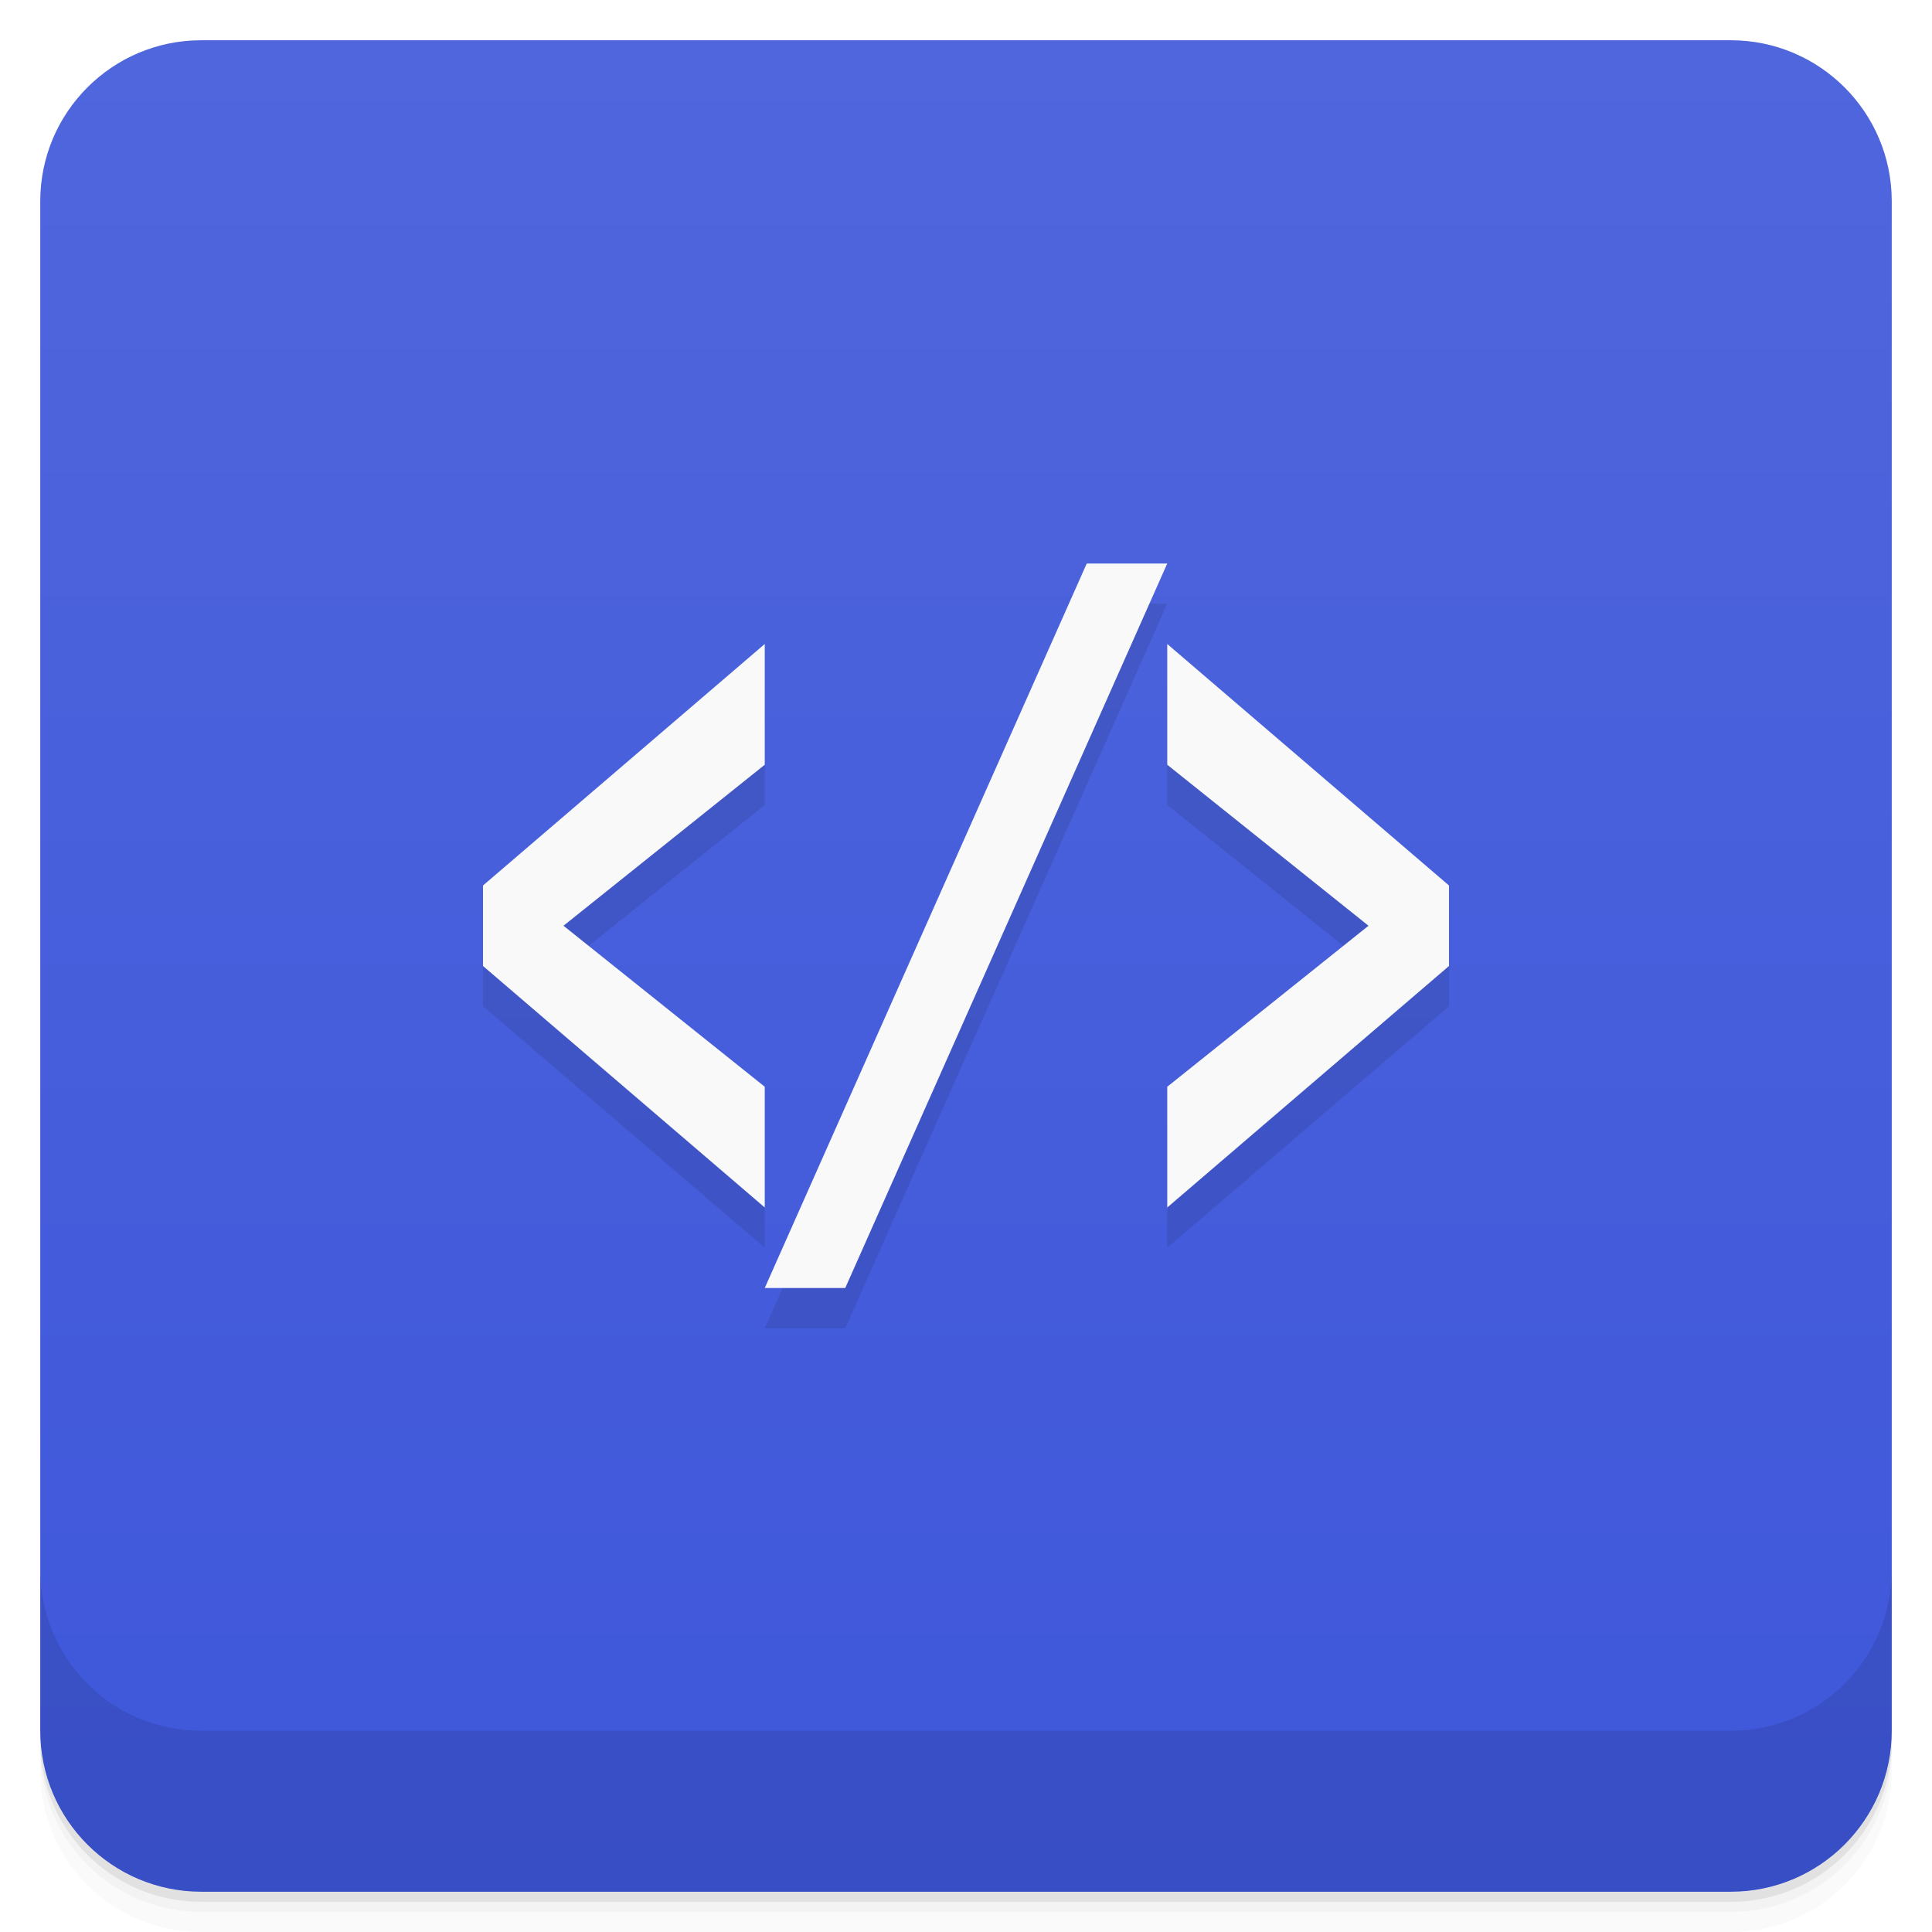
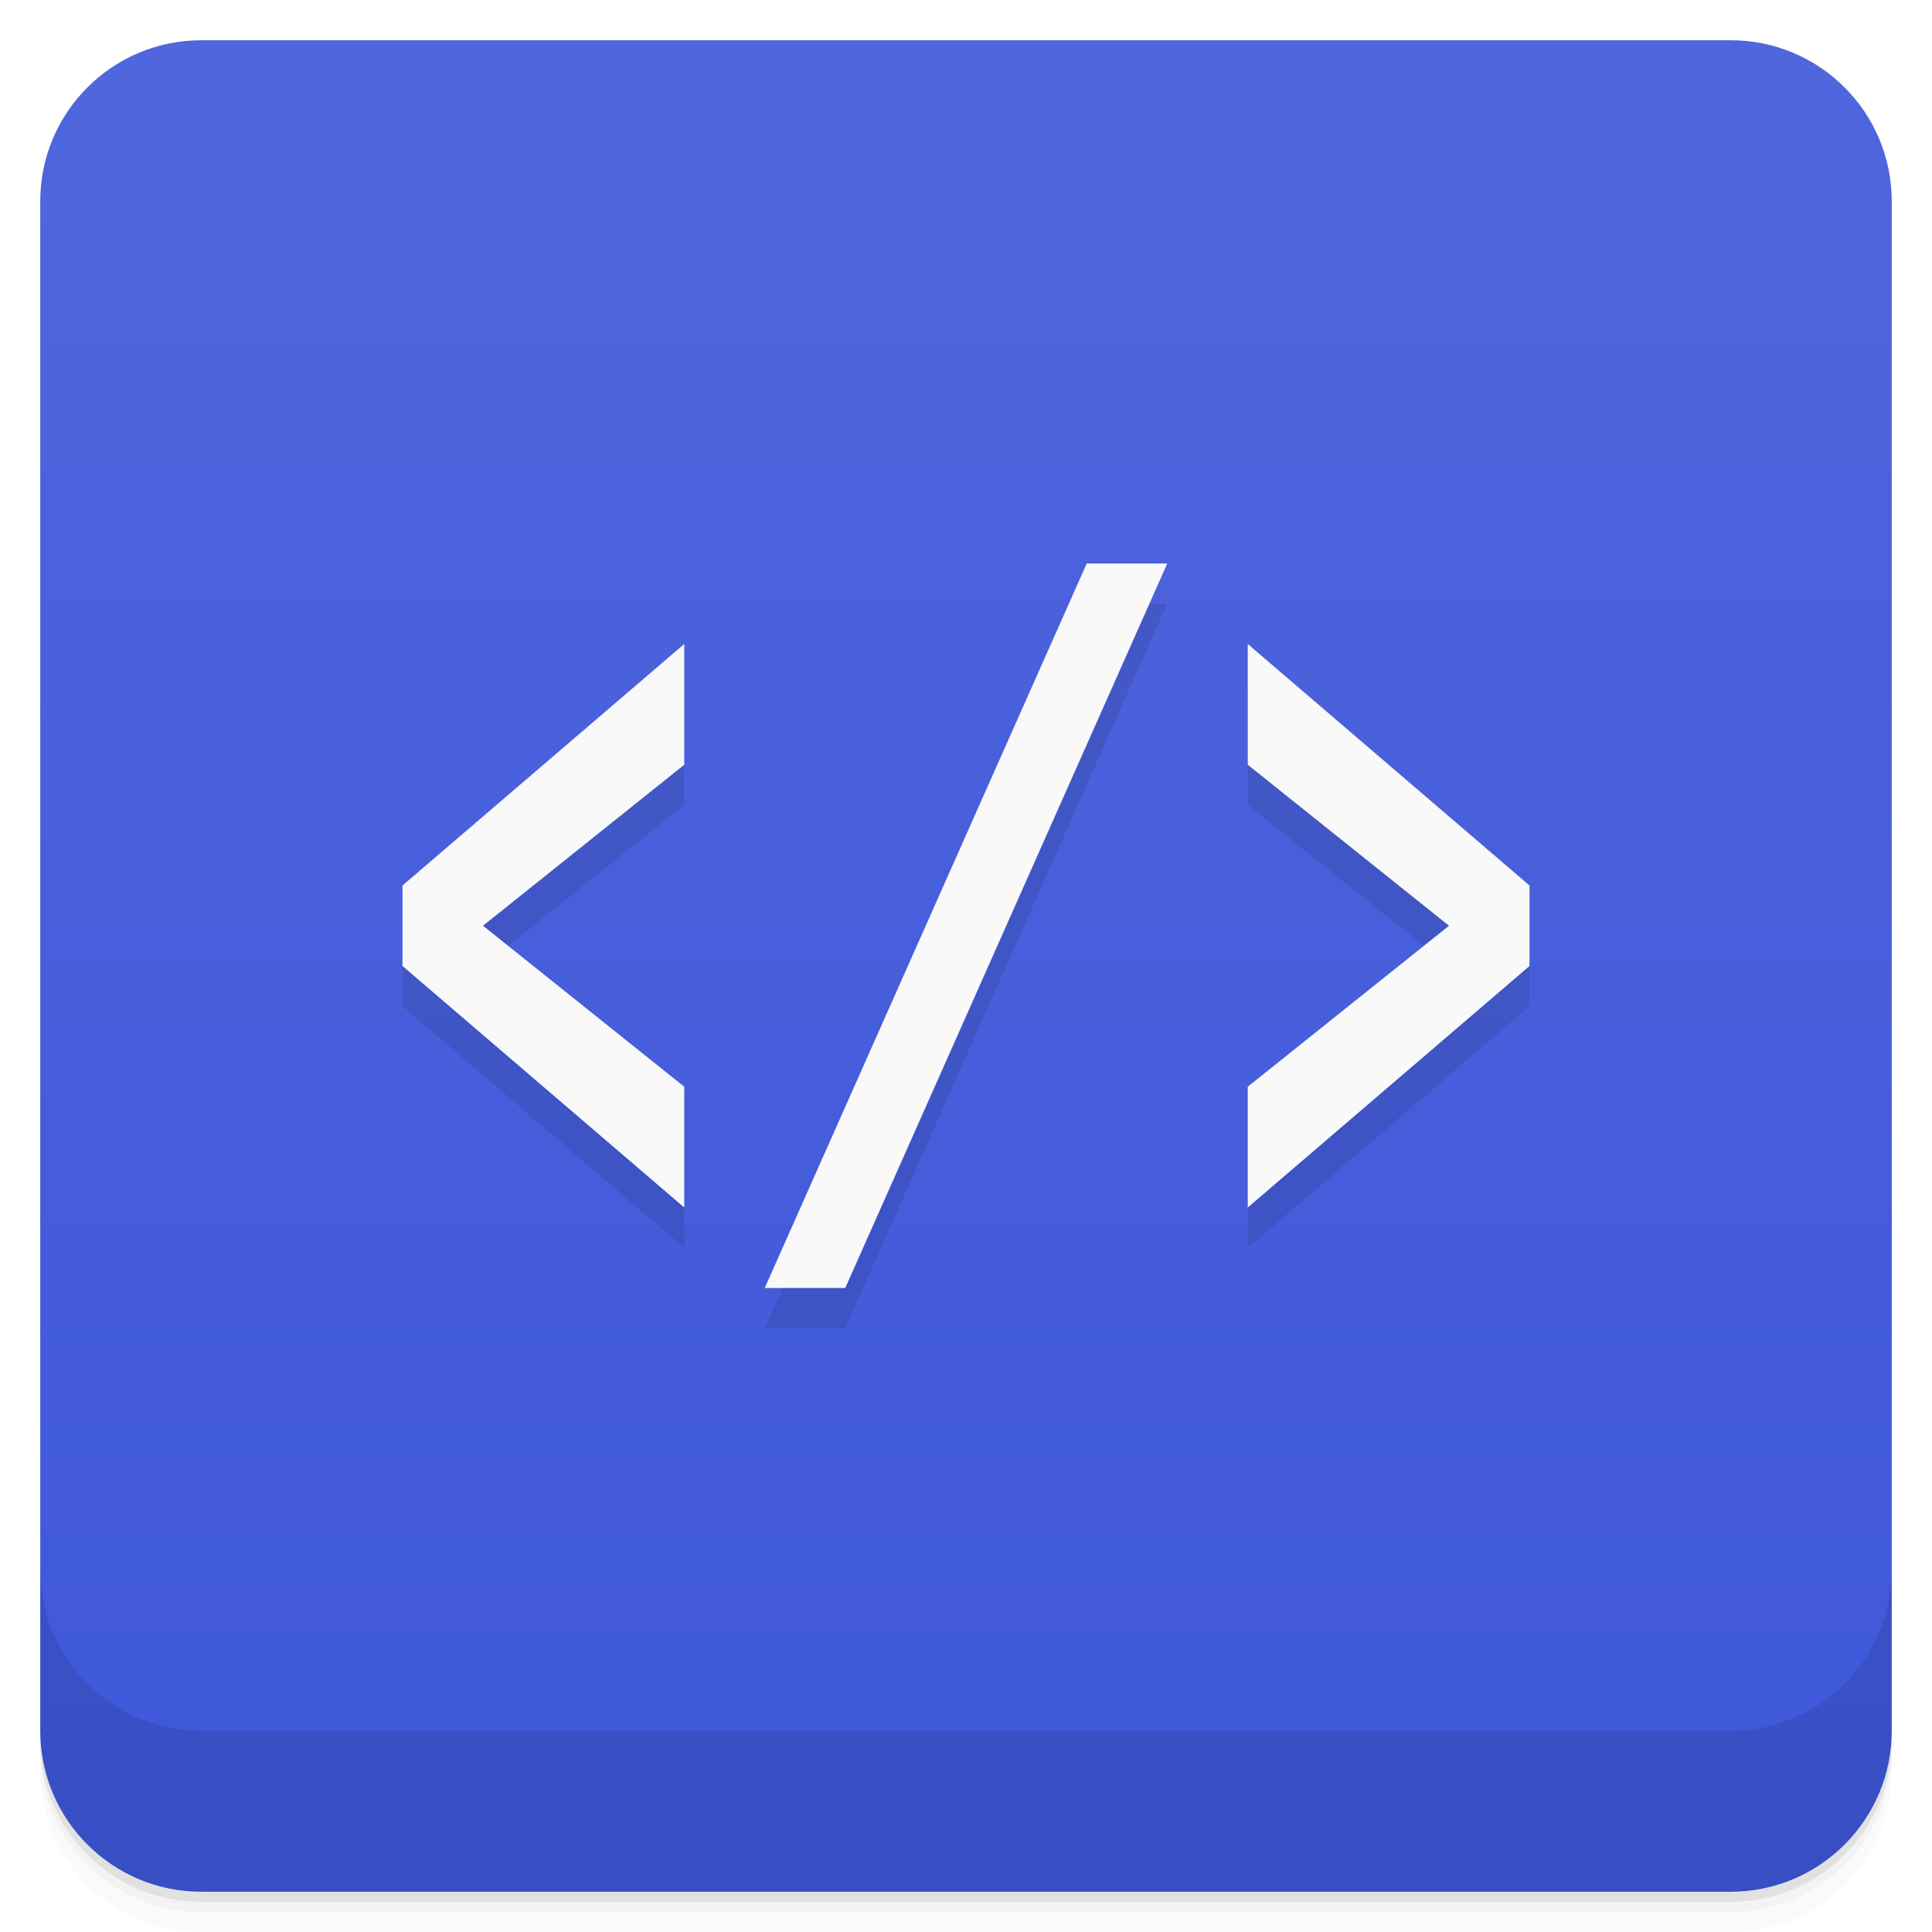
<svg xmlns="http://www.w3.org/2000/svg" version="1.1" viewBox="0 0 48 48">
  <defs>
    <linearGradient id="bg" x2="0" y1="1" y2="47" gradientUnits="userSpaceOnUse">
      <stop style="stop-color:#5066dd" offset="0" />
      <stop style="stop-color:#3e57da" offset="1" />
    </linearGradient>
  </defs>
  <path d="m1 43v0.25c0 2.216 1.784 4 4 4h38c2.216 0 4-1.784 4-4v-0.25c0 2.216-1.784 4-4 4h-38c-2.216 0-4-1.784-4-4zm0 0.5v0.5c0 2.216 1.784 4 4 4h38c2.216 0 4-1.784 4-4v-0.5c0 2.216-1.784 4-4 4h-38c-2.216 0-4-1.784-4-4z" style="opacity:.02" />
  <path d="m1 43.25v0.25c0 2.216 1.784 4 4 4h38c2.216 0 4-1.784 4-4v-0.25c0 2.216-1.784 4-4 4h-38c-2.216 0-4-1.784-4-4z" style="opacity:.05" />
  <path d="m1 43v0.25c0 2.216 1.784 4 4 4h38c2.216 0 4-1.784 4-4v-0.25c0 2.216-1.784 4-4 4h-38c-2.216 0-4-1.784-4-4z" style="opacity:.1" />
  <rect x="1" y="1" width="46" height="46" rx="4" style="fill:url(#bg)" />
  <path d="m1 39v4c0 2.216 1.784 4 4 4h38c2.216 0 4-1.784 4-4v-4c0 2.216-1.784 4-4 4h-38c-2.216 0-4-1.784-4-4z" style="opacity:.1" />
-   <path d="m27 15-8 18h2l8-18zm-8 2-7 6v2l7 6v-3l-5-4 5-4zm10 0v3l5 4-5 4v3l7-6v-2z" style="opacity:.1" />
-   <path d="m27 14-8 18h2l8-18zm-8 2-7 6v2l7 6v-3l-5-4 5-4zm10 0v3l5 4-5 4v3l7-6v-2z" style="fill:#f9f9f9" />
+   <path d="m27 15-8 18h2l8-18zm-10 2-7 6v2l7 6v-3l-5-4 5-4zm14 0v3l5 4-5 4v3l7-6v-2z" style="opacity:.1" />
+   <path d="m27 14-8 18h2l8-18zm-10 2-7 6v2l7 6v-3l-5-4 5-4zm14 0v3l5 4-5 4v3l7-6v-2z" style="fill:#f9f9f9" />
</svg>
